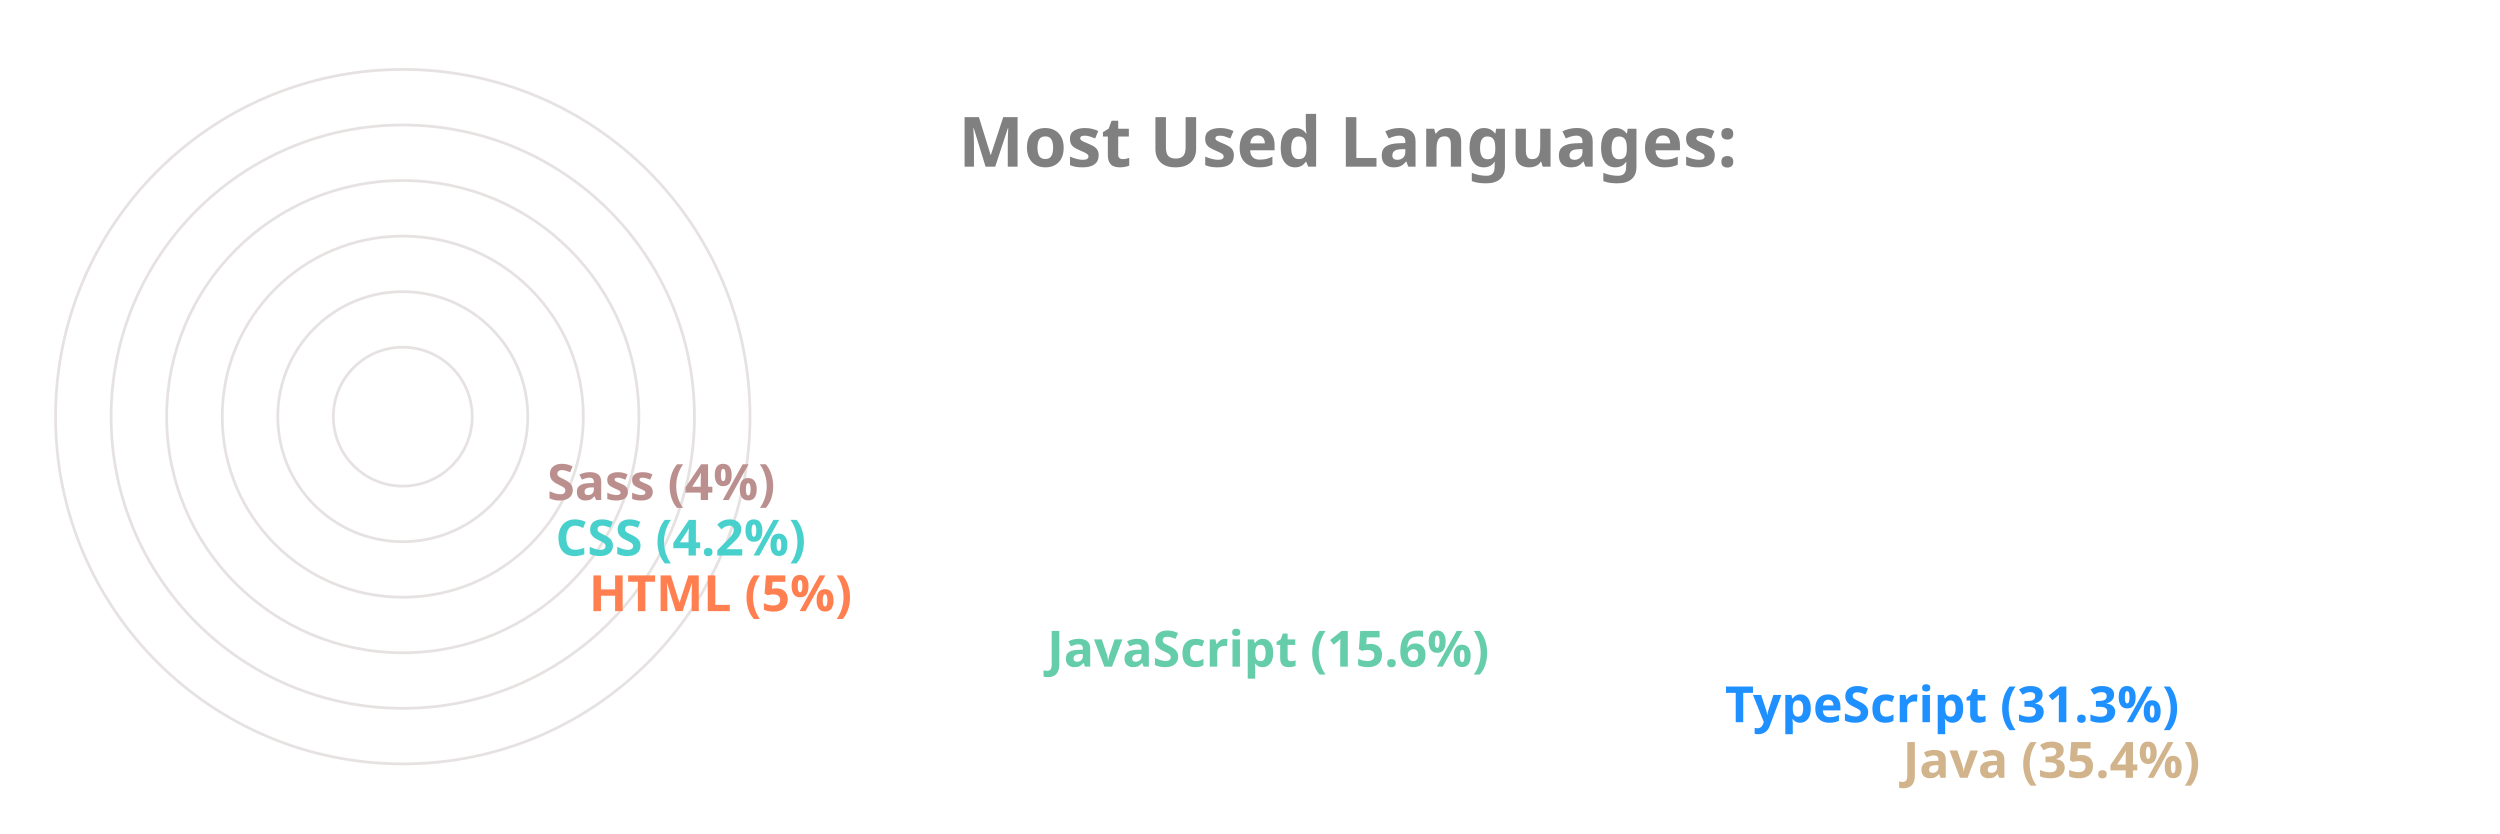
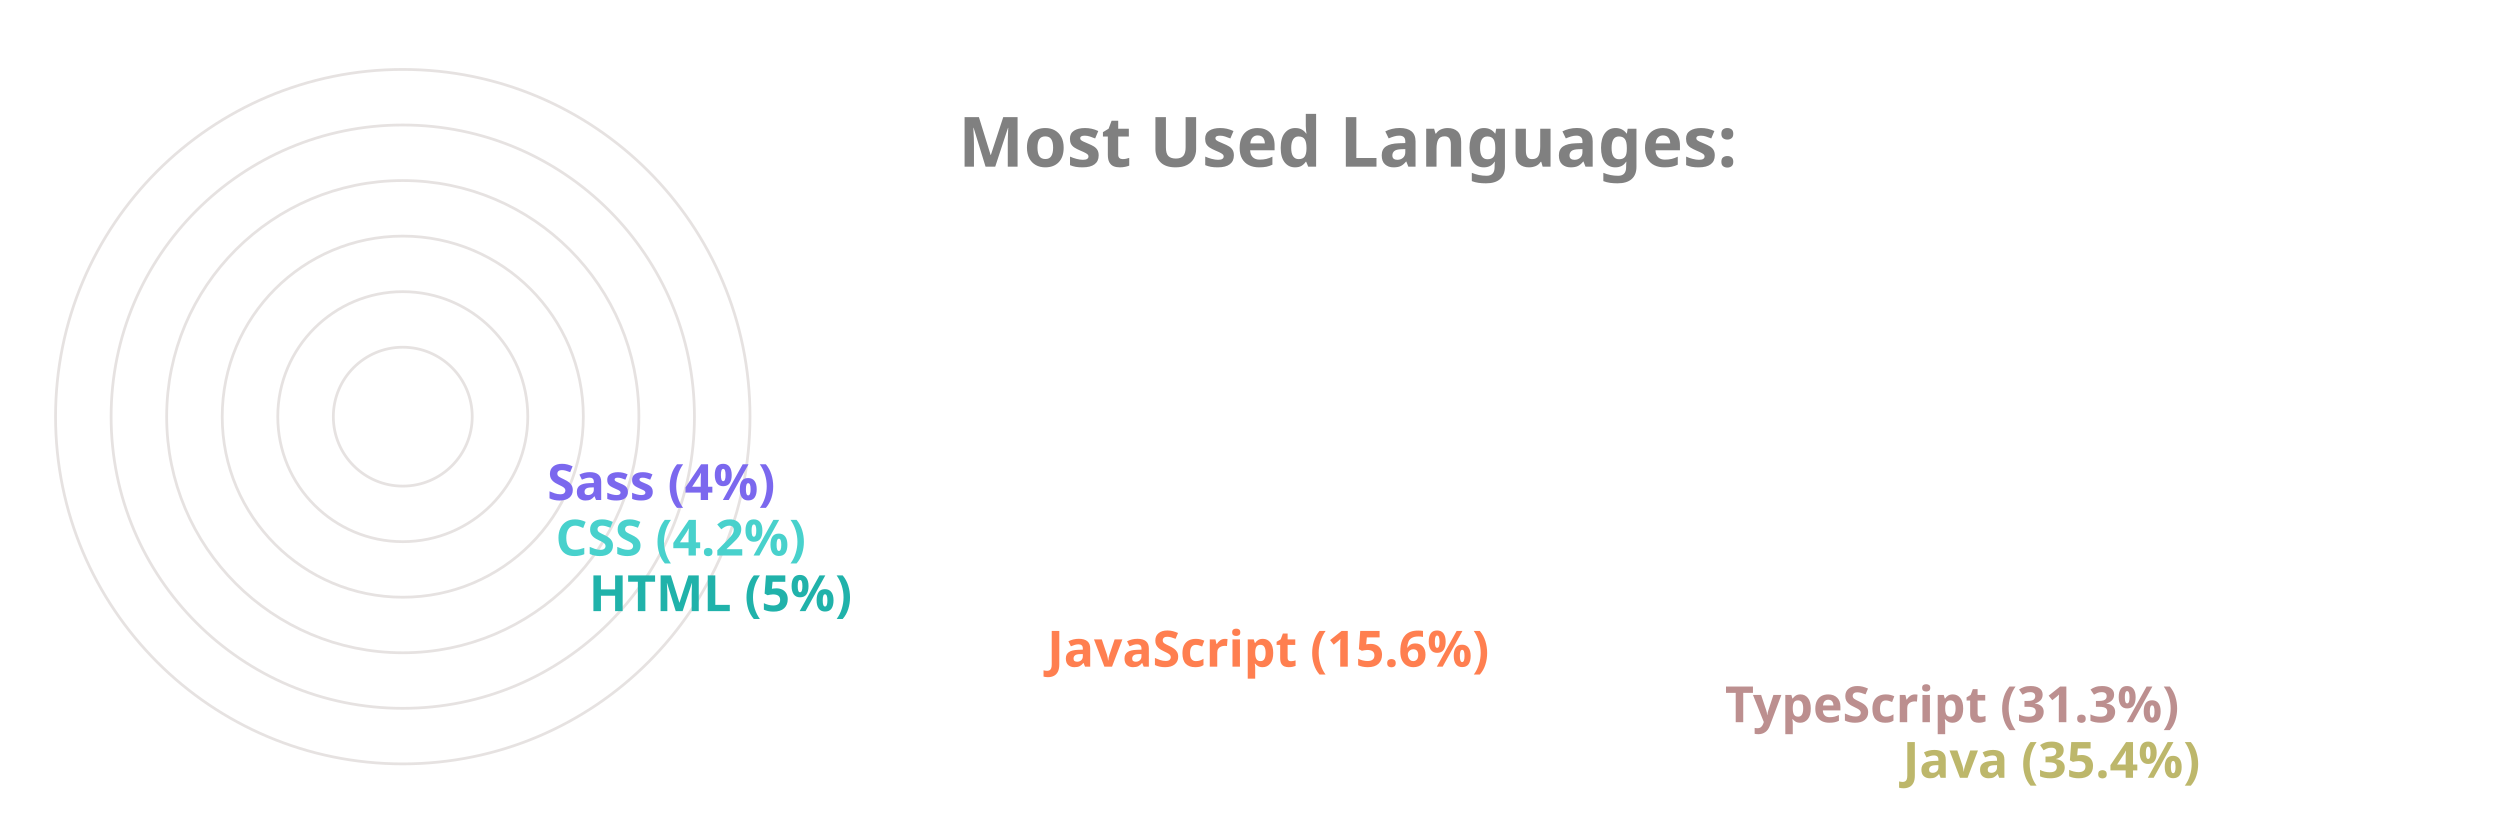
<svg xmlns="http://www.w3.org/2000/svg" viewBox="0 0 650 300" height="200px" width="600px">
  <style>
		.label {
			font: bold 25px sans-serif;
			color: #404040;
			-webkit-text-stroke: 1px white;
	  	}
		.name {
			font: bold 18px sans-serif;
			color: #404040;
	  	}

		.line {
			stroke-dasharray: 1000;
			stroke-dashoffset: 1000;
			animation: dash 3.5s ease-in-out forwards;	
			animation-iteration-count: infinite;
			animation-direction: alternate-reverse;
		}

		.path {
			stroke-dasharray: 1000;
			stroke-dashoffset: 1000;
			animation: dash 3.5s ease-in-out forwards;	
			animation-iteration-count: infinite;
			animation-direction: alternate-reverse;
		}
		  
		@keyframes dash {
			to {
				stroke-dashoffset: 0;
			}
		}

	</style>
  <g stroke="#E6E2E1" fill="none" stroke-width="1">
    <circle cx="20" cy="150" r="125" />
    <circle cx="20" cy="150" r="105" />
    <circle cx="20" cy="150" r="85" />
    <circle cx="20" cy="150" r="65" />
    <circle cx="20" cy="150" r="45" />
    <circle cx="20" cy="150" r="25" />
  </g>
  <g fill="none" stroke-width="20" class="line">
-     <line x2="550" y2="275" x1="20" y1="275" stroke="Tan" />
-     <line x2="486" y2="255" x1="20" y1="255" stroke="DodgerBlue" />
-     <line x2="242" y2="235" x1="20" y1="235" stroke="MediumAquaMarine" />
-     <line x2="77" y2="215" x1="20" y1="215" stroke="Coral" />
+     <line x2="550" y2="275" x1="20" y1="275" stroke="DarkKhaki" />
+     <line x2="486" y2="255" x1="20" y1="255" stroke="RosyBrown" />
+     <line x2="242" y2="235" x1="20" y1="235" stroke="Coral" />
+     <line x2="77" y2="215" x1="20" y1="215" stroke="LightSeaGreen" />
    <line x2="65" y2="195" x1="20" y1="195" stroke="MediumTurquoise" />
-     <line x2="62" y2="175" x1="20" y1="175" stroke="RosyBrown" />
+     <line x2="62" y2="175" x1="20" y1="175" stroke="MediumSlateBlue" />
  </g>
  <g fill="none" stroke-width="20" stroke-linecap="round" class="path">
-     <path d="M 20 275 A 125 125 45 0 1 -82 78" stroke="Tan" />
-     <path d="M 20 255 A 105 105 45 0 1 -70 95" stroke="DodgerBlue" />
-     <path d="M 20 235 A 85 85 45 0 1 -61 126" stroke="MediumAquaMarine" />
-     <path d="M 20 215 A 65 65 45 0 1 -44 144" stroke="Coral" />
+     <path d="M 20 275 A 125 125 45 0 1 -82 78" stroke="DarkKhaki" />
+     <path d="M 20 255 A 105 105 45 0 1 -70 95" stroke="RosyBrown" />
+     <path d="M 20 235 A 85 85 45 0 1 -61 126" stroke="Coral" />
+     <path d="M 20 215 A 65 65 45 0 1 -44 144" stroke="LightSeaGreen" />
    <path d="M 20 195 A 45 45 45 0 1 -24 146" stroke="MediumTurquoise" />
-     <path d="M 20 175 A 25 25 45 0 1 -4 148" stroke="RosyBrown" />
+     <path d="M 20 175 A 25 25 45 0 1 -4 148" stroke="MediumSlateBlue" />
  </g>
  <g class="name">
-     <text x="560" y="280" fill="Tan">Java (35.4%)</text>
-     <text x="496" y="260" fill="DodgerBlue">TypeScript (31.3%)</text>
-     <text x="252" y="240" fill="MediumAquaMarine">JavaScript (15.6%)</text>
-     <text x="87" y="220" fill="Coral">HTML (5%)</text>
+     <text x="560" y="280" fill="DarkKhaki">Java (35.4%)</text>
+     <text x="496" y="260" fill="RosyBrown">TypeScript (31.3%)</text>
+     <text x="252" y="240" fill="Coral">JavaScript (15.6%)</text>
+     <text x="87" y="220" fill="LightSeaGreen">HTML (5%)</text>
    <text x="75" y="200" fill="MediumTurquoise">CSS (4.2%)</text>
-     <text x="72" y="180" fill="RosyBrown">Sass (4%)</text>
+     <text x="72" y="180" fill="MediumSlateBlue">Sass (4%)</text>
  </g>
  <g class="label">
    <text x="220" y="60" fill="grey">Most Used Languages:</text>
  </g>
</svg>
